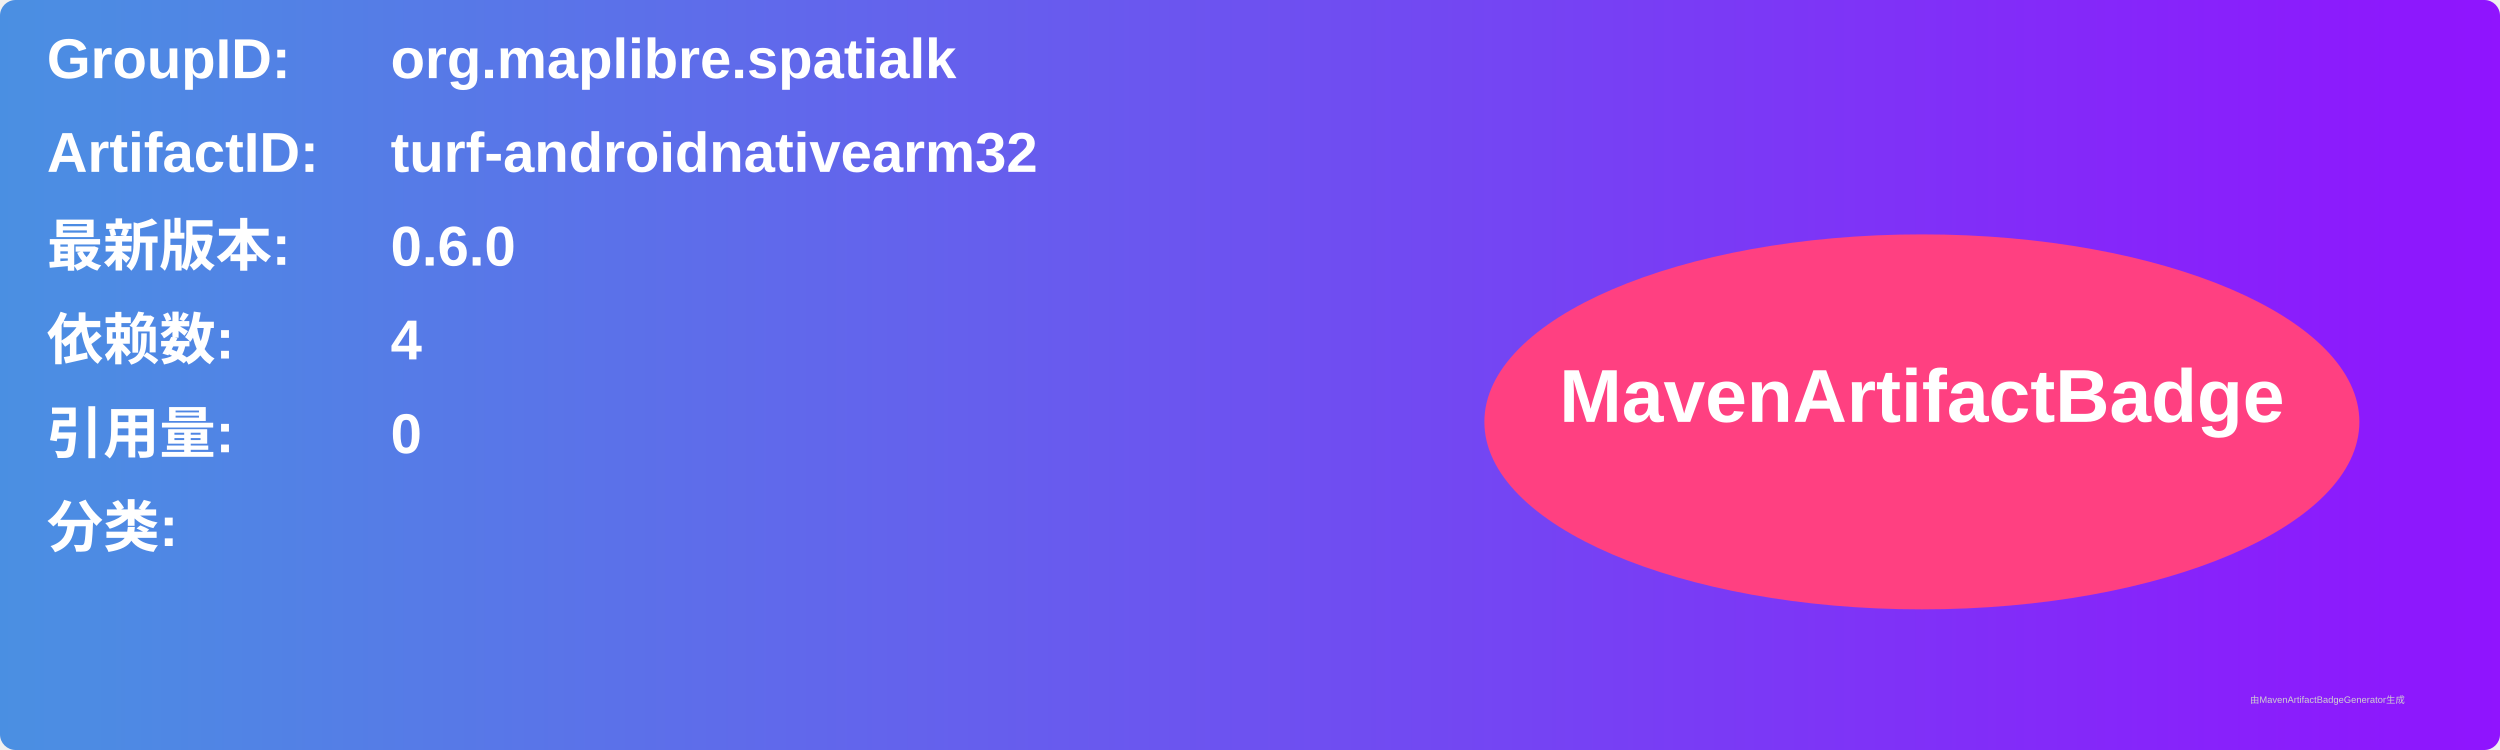
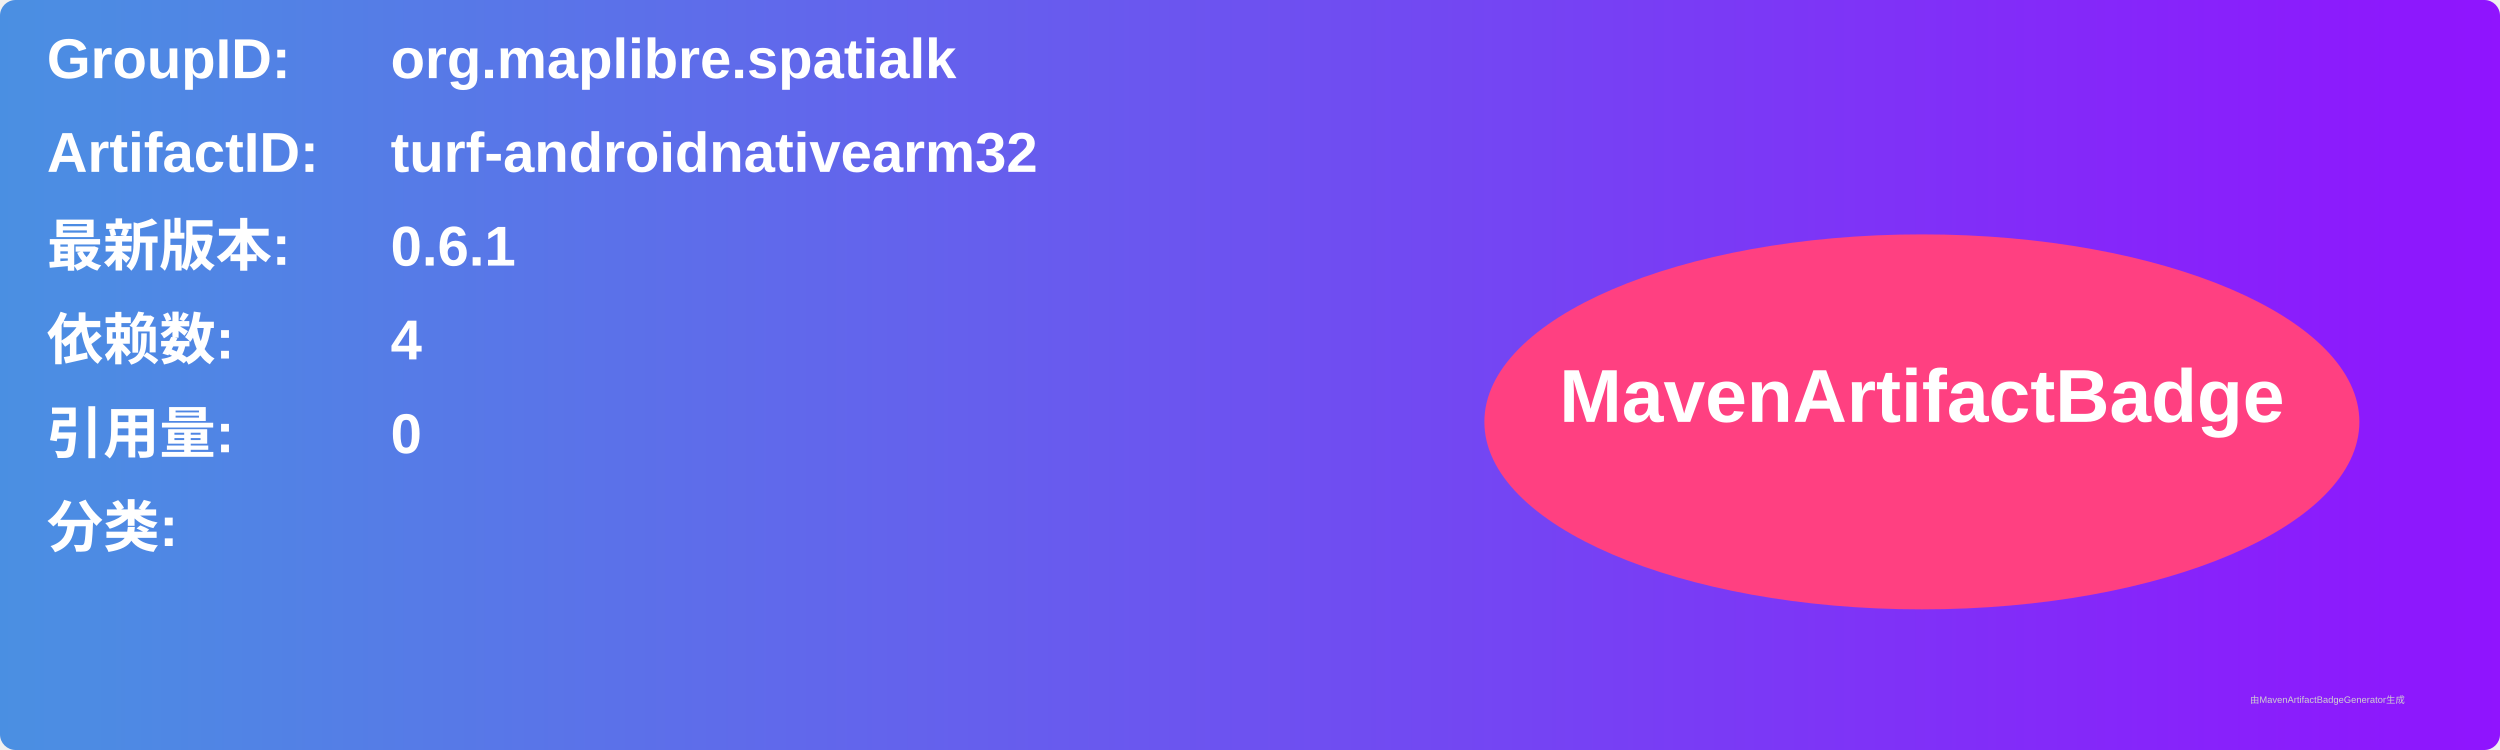
<svg xmlns="http://www.w3.org/2000/svg" width="800" height="240" viewBox="0 0 800 240">
  <linearGradient id="grad" x1="0%" y1="0%" x2="100%" y2="0%">
    <stop offset="0%" stop-color="#4a90e2" />
    <stop offset="100%" stop-color="#9013fe" />
  </linearGradient>
  <rect width="100%" height="100%" rx="5" ry="5" fill="url(#grad)" />
  <g transform="translate(15, 15)">
    <text x="0" y="10" font-family="Arial" font-size="18" fill="white" font-weight="bold" width="260">GroupID:</text>
    <text x="110" y="10" font-family="Arial" font-size="18" fill="white" font-weight="bold" width="460">org.maplibre.spatialk</text>
    <text x="0" y="40" font-family="Arial" font-size="18" fill="white" font-weight="bold" width="260">ArtifactID:</text>
    <text x="110" y="40" font-family="Arial" font-size="18" fill="white" font-weight="bold" width="460">turf-androidnativearm32</text>
    <text x="0" y="70" font-family="Arial" font-size="18" fill="white" font-weight="bold">最新版本:</text>
    <text x="110" y="70" font-family="Arial" font-size="18" fill="white" font-weight="bold">
-       <tspan font-weight="bold">0.6.0</tspan>
+       <tspan font-weight="bold">0.6.1</tspan>
    </text>
    <text x="0" y="100" font-family="Arial" font-size="18" fill="white" font-weight="bold">依赖数: </text>
    <text x="110" y="100" font-family="Arial" font-size="18" fill="white">
      <tspan font-weight="bold">4</tspan>
    </text>
    <text x="0" y="130" font-family="Arial" font-size="18" fill="white" font-weight="bold">引用量: </text>
    <text x="110" y="130" font-family="Arial" font-size="18" fill="white">
      <tspan font-weight="bold">0</tspan>
    </text>
    <text x="0" y="160" font-family="Arial" font-size="18" fill="white" font-weight="bold">分类:</text>
    <text x="10" y="190" font-family="Arial" font-size="10" fill="white">
      <tspan font-weight="bold" />
    </text>
    <ellipse cx="600" cy="120" rx="140" ry="60" fill="#ff4081" />
    <text x="600" y="120" text-anchor="middle" font-family="Arial" font-size="24" fill="white" font-weight="bold">MavenArtifactBadge</text>
  </g>
  <text x="720" y="225" font-family="Arial" font-size="3" fill="#d0d0d0">由MavenArtifactBadgeGenerator生成</text>
</svg>
